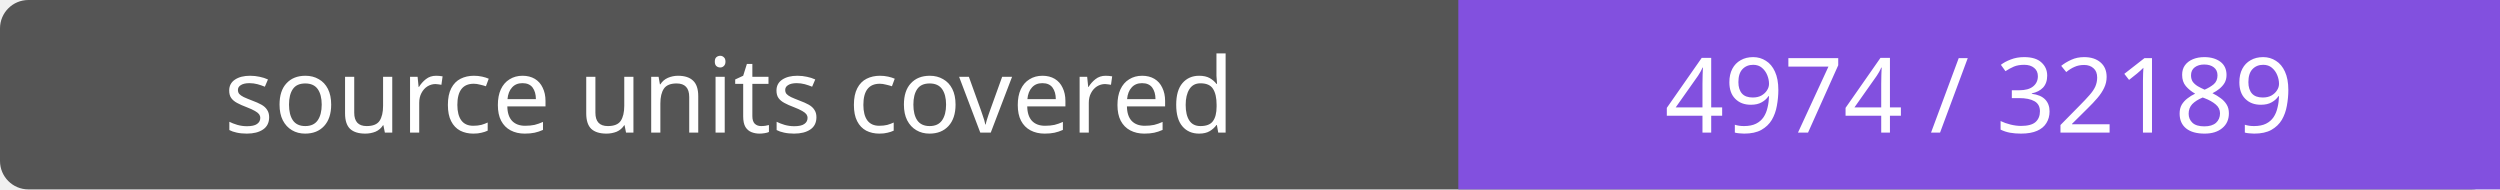
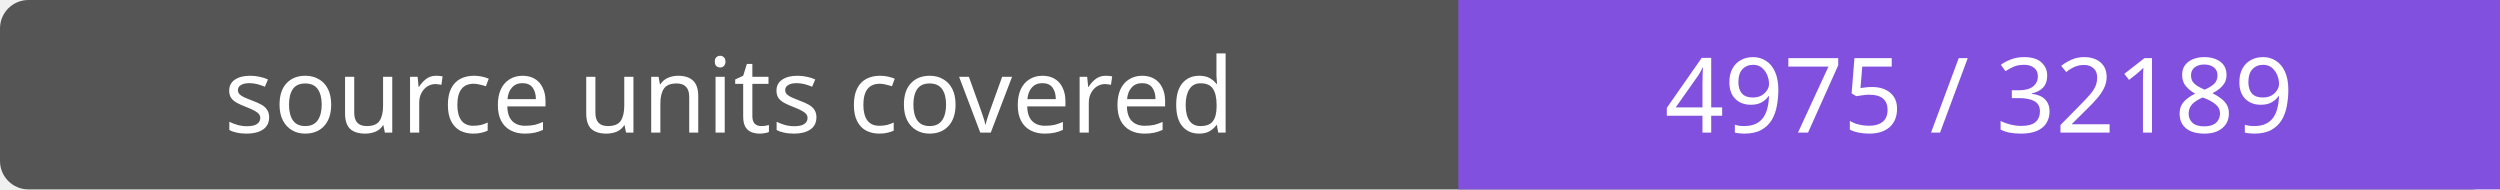
- <svg xmlns="http://www.w3.org/2000/svg" width="264" height="20" role="img" aria-label="source units covered: 4974 / 32189">
+ <svg xmlns="http://www.w3.org/2000/svg" width="264" height="20" role="img" aria-label="source units covered: 4975 / 32189">
  <rect width="264" height="20" rx="3" fill="#555" />
  <path fill="#8250df" d="M154 0h110v20H154z" />
  <g fill="#fff" text-anchor="middle" font-family="Verdana,sans-serif" font-size="11">
    <text x="77.0" y="14">source units covered</text>
-     <text x="209.0" y="14">4974 / 32189</text>
+     <text x="209.0" y="14">4975 / 32189</text>
  </g>
</svg>
